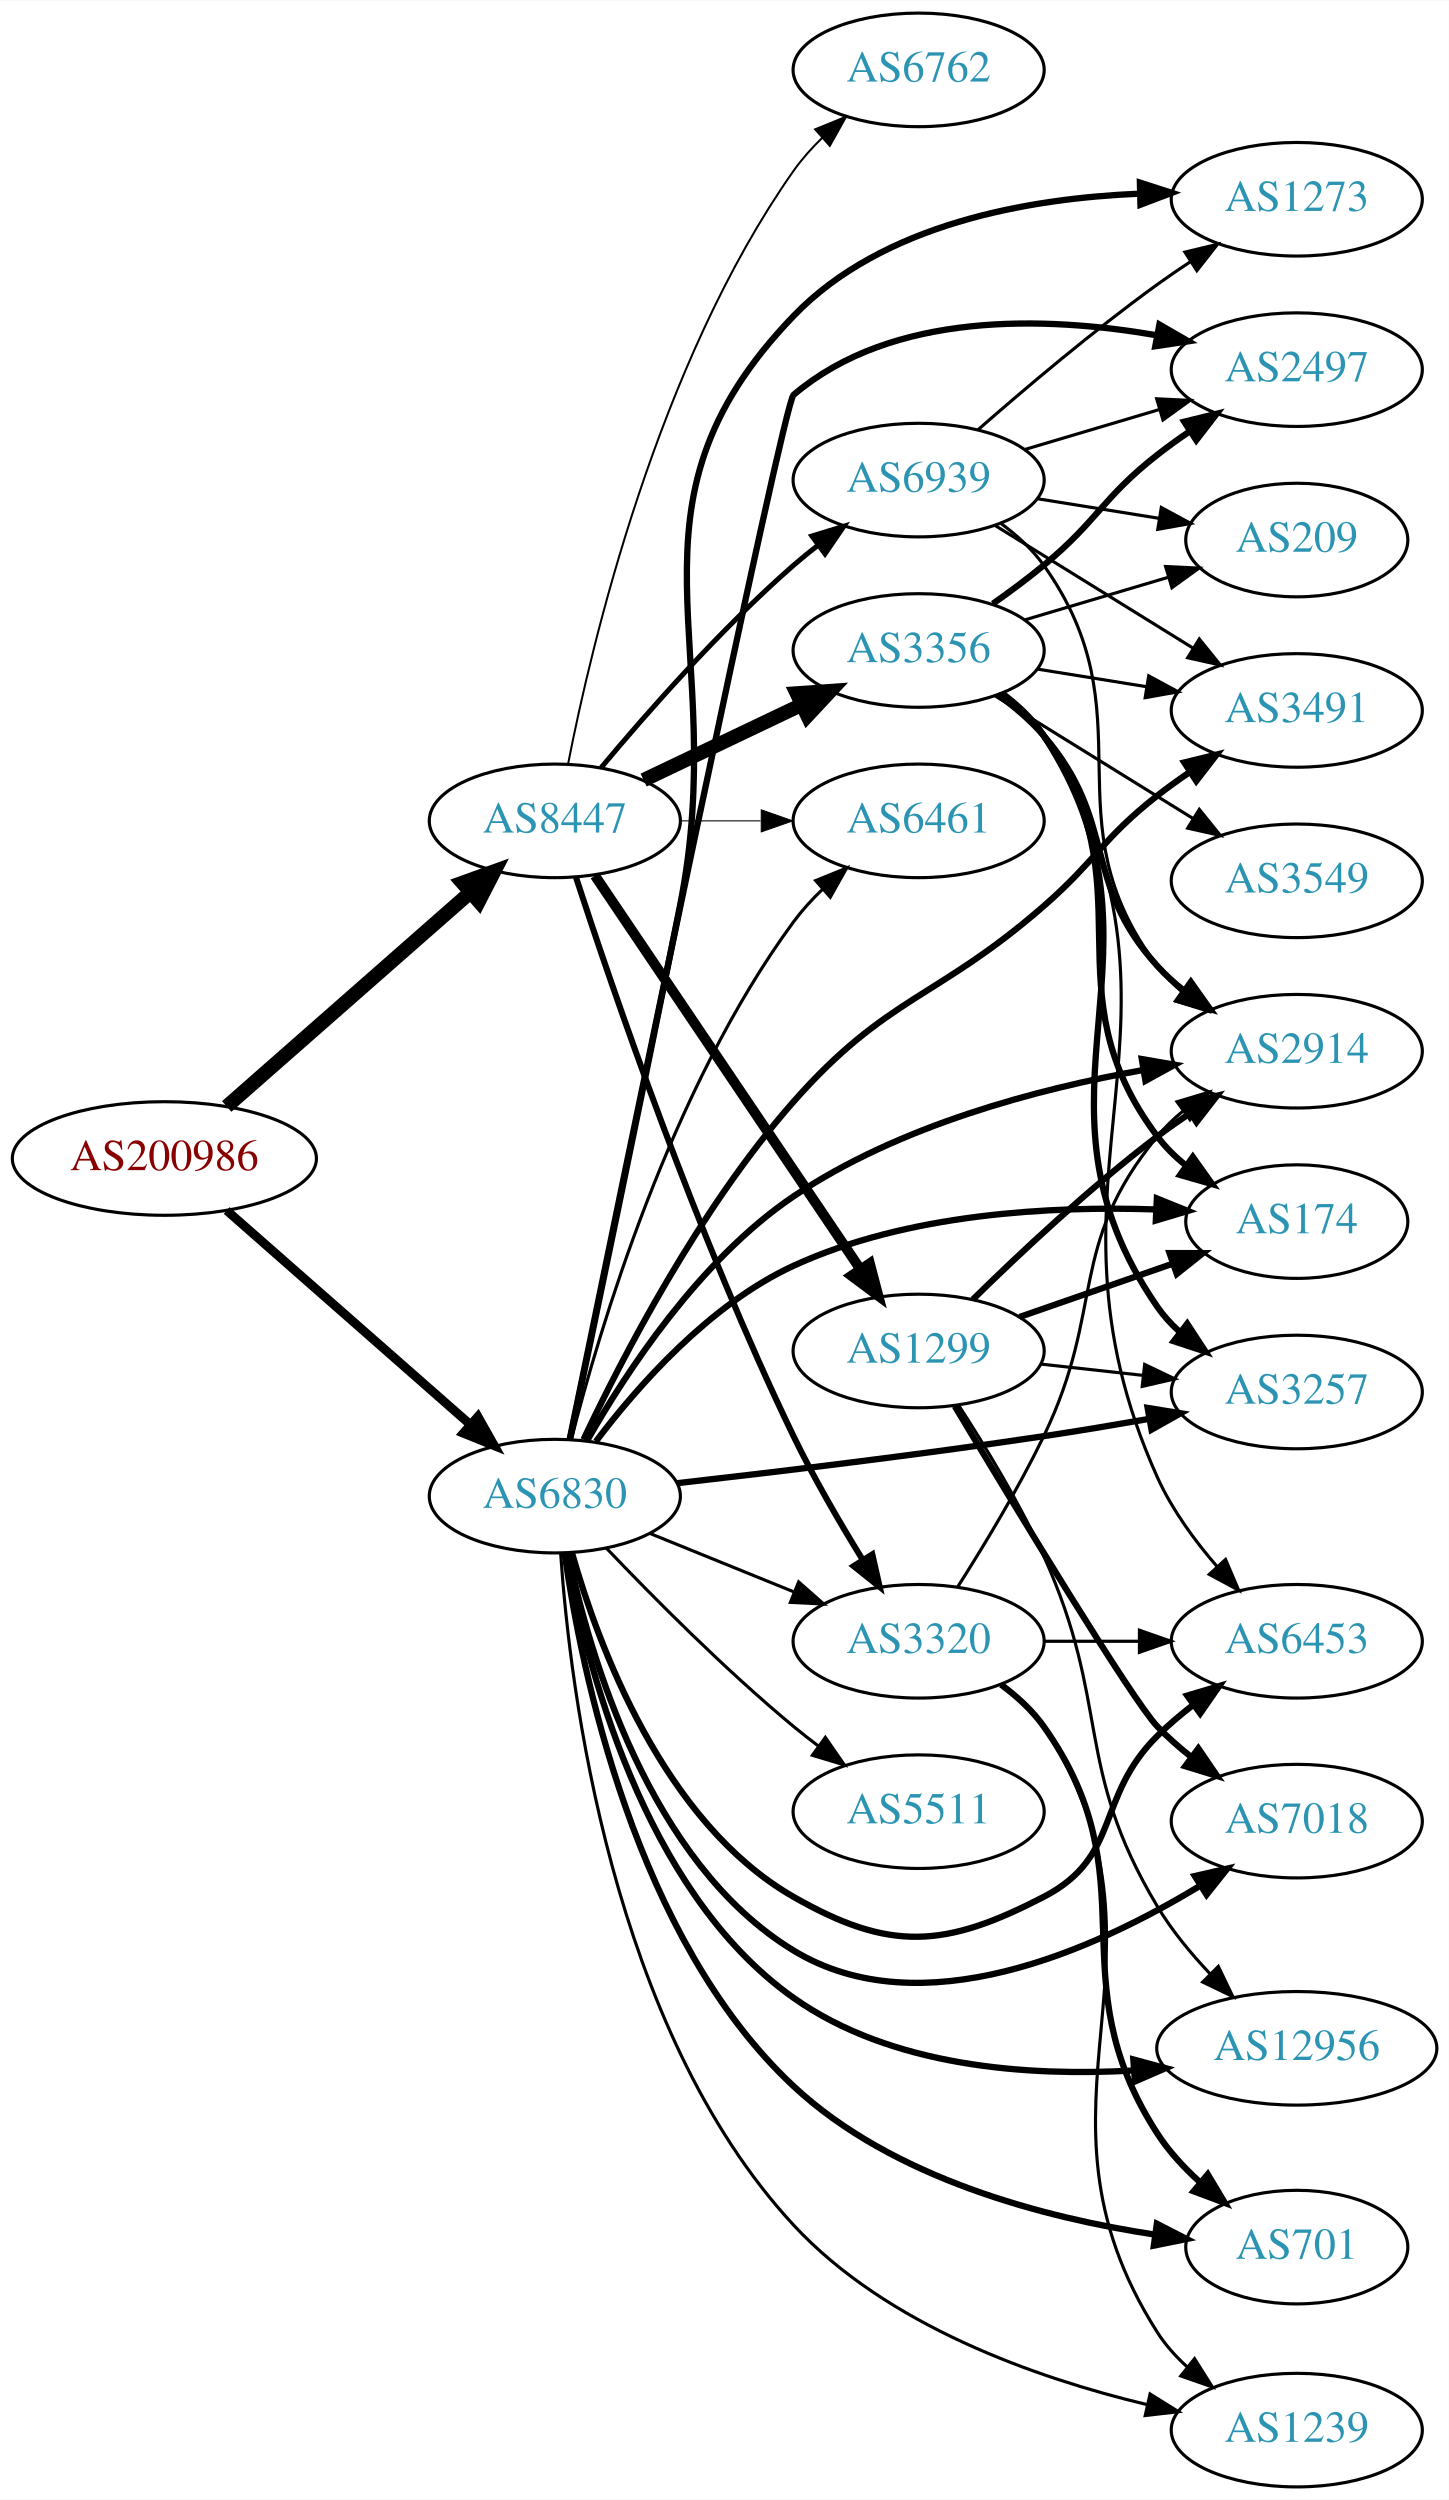
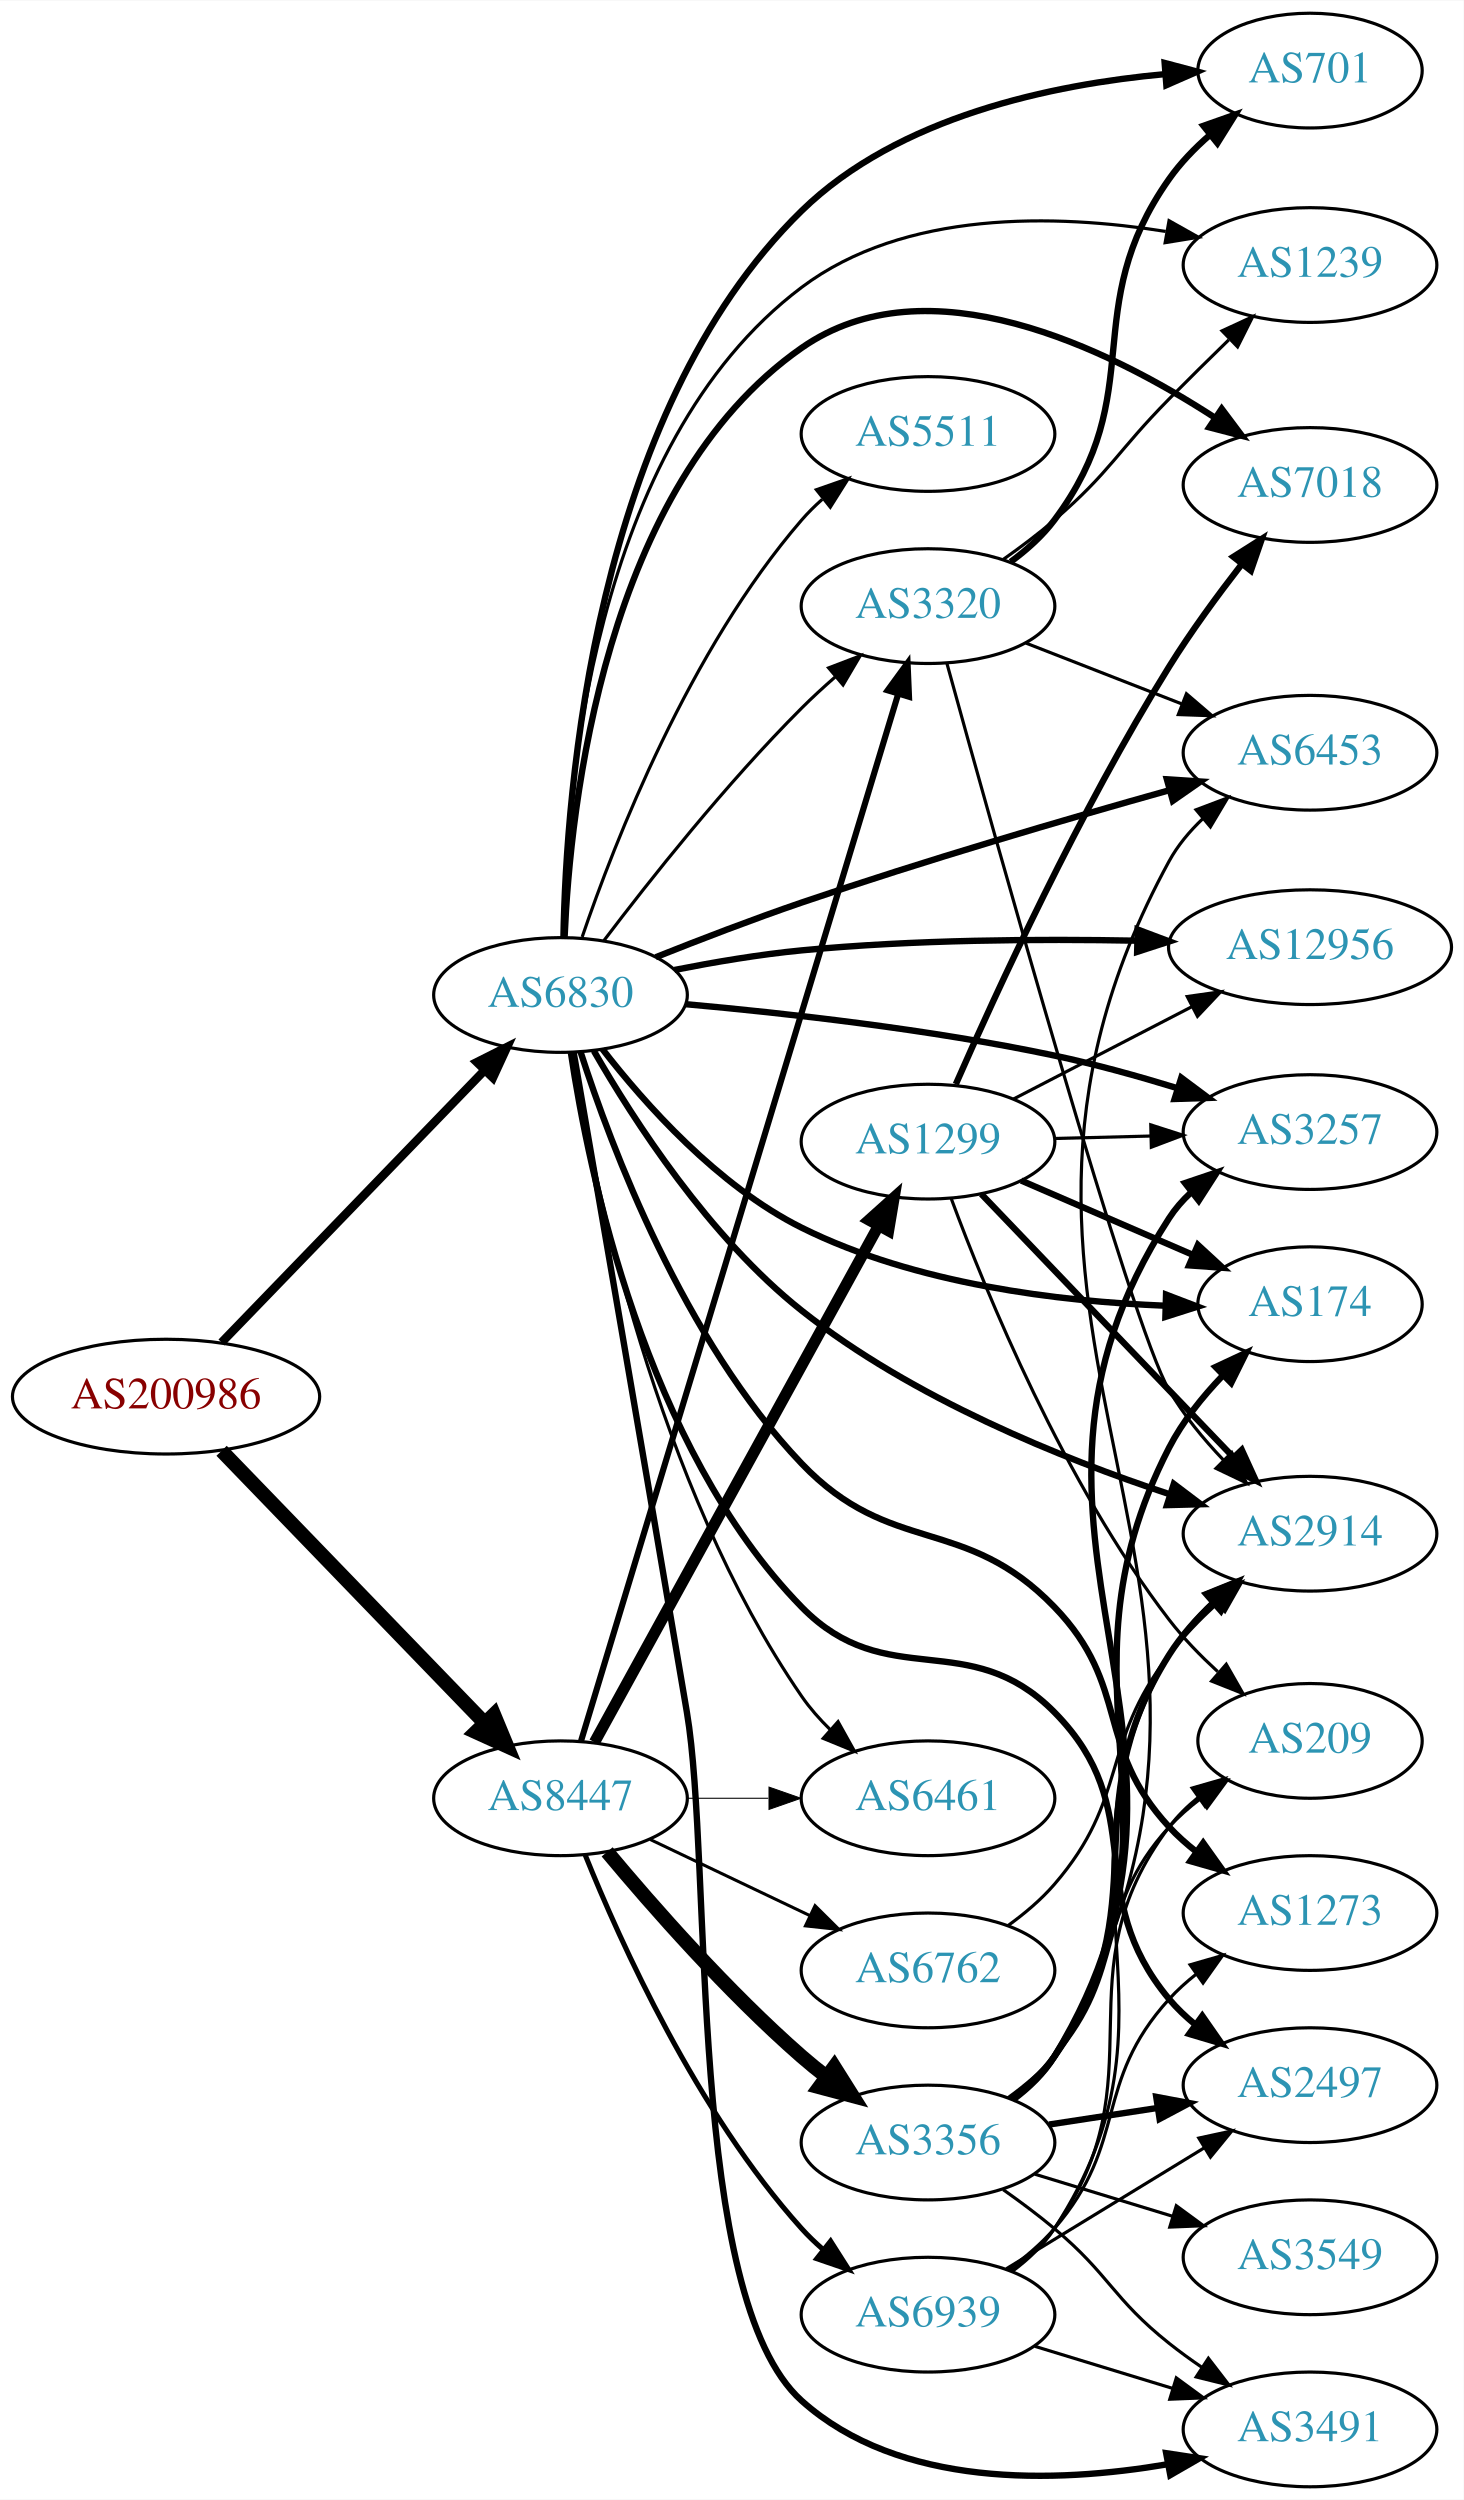
- <svg xmlns="http://www.w3.org/2000/svg" xmlns:xlink="http://www.w3.org/1999/xlink" width="459pt" height="792pt" viewBox="0.00 0.00 459.17 792.00">
-   <g id="graph0" class="graph" transform="scale(1 1) rotate(0) translate(4 788)">
-     <polygon fill="white" stroke="none" points="-4,4 -4,-788 455.17,-788 455.17,4 -4,4" />
+ <svg xmlns="http://www.w3.org/2000/svg" xmlns:xlink="http://www.w3.org/1999/xlink" width="459pt" height="784pt" viewBox="0.00 0.00 459.17 784.00">
+   <g id="graph0" class="graph" transform="scale(1 1) rotate(0) translate(4 780)">
+     <polygon fill="white" stroke="none" points="-4,4 -4,-780 455.17,-780 455.17,4 -4,4" />
    <g id="node1" class="node">
      <g id="a_node1">
        <a xlink:href="/asn/200986" xlink:title="AS200986 ~ D Swarovski Tourism Service GmbH [AT]">
-           <ellipse fill="#ffffff" stroke="black" cx="48.096" cy="-421" rx="48.192" ry="18" />
-           <text text-anchor="middle" x="48.096" y="-417.3" font-family="Times,serif" font-size="14.00" fill="#880000">AS200986</text>
+           <ellipse fill="#ffffff" stroke="black" cx="48.096" cy="-342" rx="48.192" ry="18" />
+           <text text-anchor="middle" x="48.096" y="-338.3" font-family="Times,serif" font-size="14.00" fill="#880000">AS200986</text>
        </a>
      </g>
    </g>
    <g id="node2" class="node">
      <g id="a_node2">
        <a xlink:href="/asn/6830" xlink:title="AS6830 ~ LGI-UPC [AT]">
-           <ellipse fill="#ffffff" stroke="black" cx="171.838" cy="-314" rx="39.794" ry="18" />
-           <text text-anchor="middle" x="171.838" y="-310.3" font-family="Times,serif" font-size="14.00" fill="#2c94b3">AS6830</text>
+           <ellipse fill="#ffffff" stroke="black" cx="171.838" cy="-468" rx="39.794" ry="18" />
+           <text text-anchor="middle" x="171.838" y="-464.3" font-family="Times,serif" font-size="14.00" fill="#2c94b3">AS6830</text>
        </a>
      </g>
    </g>
    <g id="edge1" class="edge">
-       <path fill="none" stroke="black" stroke-width="2.842" d="M67.851,-404.516C88.495,-386.372 121.814,-357.087 144.941,-336.761" />
-       <polygon fill="black" stroke="black" stroke-width="2.842" points="147.458,-339.209 152.658,-329.978 142.836,-333.951 147.458,-339.209" />
+       <path fill="none" stroke="black" stroke-width="2.7" d="M65.514,-358.993C86.807,-381.03 124.054,-419.58 148.069,-444.435" />
+       <polygon fill="black" stroke="black" stroke-width="2.7" points="145.599,-446.915 155.065,-451.675 150.633,-442.051 145.599,-446.915" />
    </g>
    <g id="node3" class="node">
      <g id="a_node3">
        <a xlink:href="/asn/8447" xlink:title="AS8447 ~ A1 Telekom Austria AG [AT]">
-           <ellipse fill="#ffffff" stroke="black" cx="171.838" cy="-528" rx="39.794" ry="18" />
-           <text text-anchor="middle" x="171.838" y="-524.3" font-family="Times,serif" font-size="14.00" fill="#2c94b3">AS8447</text>
+           <ellipse fill="#ffffff" stroke="black" cx="171.838" cy="-216" rx="39.794" ry="18" />
+           <text text-anchor="middle" x="171.838" y="-212.3" font-family="Times,serif" font-size="14.00" fill="#2c94b3">AS8447</text>
        </a>
      </g>
    </g>
    <g id="edge2" class="edge">
-       <path fill="none" stroke="black" stroke-width="4.5" d="M67.851,-437.484C88.495,-455.628 121.814,-484.913 144.941,-505.239" />
-       <polygon fill="black" stroke="black" stroke-width="4.5" points="142.548,-508.378 152.658,-512.022 147.746,-502.462 142.548,-508.378" />
+       <path fill="none" stroke="black" stroke-width="4.5" d="M65.514,-325.007C86.807,-302.97 124.054,-264.42 148.069,-239.565" />
+       <polygon fill="black" stroke="black" stroke-width="4.5" points="150.948,-242.253 155.065,-232.325 145.284,-236.781 150.948,-242.253" />
    </g>
    <g id="node4" class="node">
      <g id="a_node4">
-         <a xlink:href="/asn/7018" xlink:title="AS7018 ~ AT&amp;T Services, Inc. [US]">
-           <ellipse fill="#ffffff" stroke="black" cx="406.973" cy="-211" rx="39.794" ry="18" />
-           <text text-anchor="middle" x="406.973" y="-207.3" font-family="Times,serif" font-size="14.00" fill="#2c94b3">AS7018</text>
+         <a xlink:href="/asn/174" xlink:title="AS174 ~ Cogent Communications [US]">
+           <ellipse fill="#ffffff" stroke="black" cx="406.973" cy="-371" rx="35.194" ry="18" />
+           <text text-anchor="middle" x="406.973" y="-367.3" font-family="Times,serif" font-size="14.00" fill="#2c94b3">AS174</text>
        </a>
      </g>
    </g>
    <g id="edge3" class="edge">
-       <path fill="none" stroke="black" stroke-width="2" d="M175.995,-296.017C182.694,-264 201.648,-197.868 247.484,-170 287.885,-145.437 342.706,-170.112 376.145,-190.404" />
-       <polygon fill="black" stroke="black" stroke-width="2" points="374.653,-193.6 384.98,-195.967 378.383,-187.677 374.653,-193.6" />
+       <path fill="none" stroke="black" stroke-width="2" d="M185.009,-450.998C198.291,-433.85 221.202,-408.096 247.484,-395 283.109,-377.249 328.396,-371.842 361.43,-370.526" />
+       <polygon fill="black" stroke="black" stroke-width="2" points="361.801,-374.017 371.697,-370.232 361.601,-367.019 361.801,-374.017" />
    </g>
    <g id="node5" class="node">
      <g id="a_node5">
-         <a xlink:href="/asn/6461" xlink:title="AS6461 ~ Zayo Bandwidth [US]">
-           <ellipse fill="#ffffff" stroke="black" cx="287.131" cy="-528" rx="39.794" ry="18" />
-           <text text-anchor="middle" x="287.131" y="-524.3" font-family="Times,serif" font-size="14.00" fill="#2c94b3">AS6461</text>
+         <a xlink:href="/asn/12956" xlink:title="AS12956 ~ TELXIUS [ES]">
+           <ellipse fill="#ffffff" stroke="black" cx="406.973" cy="-483" rx="44.393" ry="18" />
+           <text text-anchor="middle" x="406.973" y="-479.3" font-family="Times,serif" font-size="14.00" fill="#2c94b3">AS12956</text>
        </a>
      </g>
    </g>
    <g id="edge4" class="edge">
-       <path fill="none" stroke="black" d="M177.079,-331.995C185.834,-366.423 208.428,-442.905 247.484,-496 250.17,-499.651 253.361,-503.14 256.74,-506.382" />
-       <polygon fill="black" stroke="black" points="254.497,-509.07 264.315,-513.051 259.122,-503.816 254.497,-509.07" />
+       <path fill="none" stroke="black" stroke-width="2" d="M207.591,-475.854C220.098,-478.326 234.36,-480.738 247.484,-482 282.428,-485.36 321.904,-485.619 352.718,-485.034" />
+       <polygon fill="black" stroke="black" stroke-width="2" points="352.898,-488.531 362.816,-484.806 352.74,-481.533 352.898,-488.531" />
    </g>
    <g id="node6" class="node">
      <g id="a_node6">
-         <a xlink:href="/asn/12956" xlink:title="AS12956 ~ TELXIUS [ES]">
-           <ellipse fill="#ffffff" stroke="black" cx="406.973" cy="-139" rx="44.393" ry="18" />
-           <text text-anchor="middle" x="406.973" y="-135.3" font-family="Times,serif" font-size="14.00" fill="#2c94b3">AS12956</text>
+         <a xlink:href="/asn/3491" xlink:title="AS3491 ~ PCCW Global, Inc. [US]">
+           <ellipse fill="#ffffff" stroke="black" cx="406.973" cy="-18" rx="39.794" ry="18" />
+           <text text-anchor="middle" x="406.973" y="-14.3" font-family="Times,serif" font-size="14.00" fill="#2c94b3">AS3491</text>
        </a>
      </g>
    </g>
    <g id="edge5" class="edge">
-       <path fill="none" stroke="black" stroke-width="2" d="M175.449,-296.032C181.418,-262.114 199.455,-189.016 247.484,-155 278.47,-133.055 321.806,-130.046 355.333,-131.975" />
-       <polygon fill="black" stroke="black" stroke-width="2" points="355.169,-135.472 365.399,-132.716 355.683,-128.491 355.169,-135.472" />
+       <path fill="none" stroke="black" stroke-width="2" d="M175.974,-449.923C182.594,-411.726 198.457,-319.986 211.484,-243 219.603,-195.02 211.261,-59.494 247.484,-27 278.106,0.47 326.9,-1.034 362.265,-7.064" />
+       <polygon fill="black" stroke="black" stroke-width="2" points="361.839,-10.545 372.314,-8.958 363.136,-3.666 361.839,-10.545" />
    </g>
    <g id="node7" class="node">
      <g id="a_node7">
-         <a xlink:href="/asn/2497" xlink:title="AS2497 ~ Internet Initiative Japan Inc. [JP]">
-           <ellipse fill="#ffffff" stroke="black" cx="406.973" cy="-671" rx="39.794" ry="18" />
-           <text text-anchor="middle" x="406.973" y="-667.3" font-family="Times,serif" font-size="14.00" fill="#2c94b3">AS2497</text>
+         <a xlink:href="/asn/701" xlink:title="AS701 ~ UUNET [US]">
+           <ellipse fill="#ffffff" stroke="black" cx="406.973" cy="-758" rx="35.194" ry="18" />
+           <text text-anchor="middle" x="406.973" y="-754.3" font-family="Times,serif" font-size="14.00" fill="#2c94b3">AS701</text>
        </a>
      </g>
    </g>
    <g id="edge6" class="edge">
-       <path fill="none" stroke="black" stroke-width="2" d="M176.559,-332.113C191.204,-403.314 244.233,-660.232 247.484,-663 278.798,-689.657 327.477,-687.948 362.625,-681.889" />
-       <polygon fill="black" stroke="black" stroke-width="2" points="363.439,-685.298 372.609,-679.991 362.131,-678.421 363.439,-685.298" />
+       <path fill="none" stroke="black" stroke-width="2" d="M172.757,-486.12C173.577,-531.365 182.182,-650.235 247.484,-714 277.795,-743.598 326.201,-753.668 361.55,-756.903" />
+       <polygon fill="black" stroke="black" stroke-width="2" points="361.369,-760.399 371.607,-757.674 361.903,-753.42 361.369,-760.399" />
    </g>
    <g id="node8" class="node">
      <g id="a_node8">
        <a xlink:href="/asn/1239" xlink:title="AS1239 ~ Sprint [US]">
-           <ellipse fill="#ffffff" stroke="black" cx="406.973" cy="-18" rx="39.794" ry="18" />
-           <text text-anchor="middle" x="406.973" y="-14.3" font-family="Times,serif" font-size="14.00" fill="#2c94b3">AS1239</text>
+           <ellipse fill="#ffffff" stroke="black" cx="406.973" cy="-697" rx="39.794" ry="18" />
+           <text text-anchor="middle" x="406.973" y="-693.3" font-family="Times,serif" font-size="14.00" fill="#2c94b3">AS1239</text>
        </a>
      </g>
    </g>
    <g id="edge7" class="edge">
-       <path fill="none" stroke="black" d="M173.679,-295.839C176.603,-253.176 189.636,-145.462 247.484,-83 276.912,-51.225 324.145,-34.568 359.404,-26.11" />
-       <polygon fill="black" stroke="black" points="360.483,-29.454 369.467,-23.838 358.942,-22.626 360.483,-29.454" />
+       <path fill="none" stroke="black" d="M172.632,-486.223C173.241,-529.851 181.537,-640.356 247.484,-690 279.79,-714.319 327.167,-713.047 361.704,-707.538" />
+       <polygon fill="black" stroke="black" points="362.744,-710.908 371.979,-705.716 361.521,-704.016 362.744,-710.908" />
    </g>
    <g id="node9" class="node">
      <g id="a_node9">
-         <a xlink:href="/asn/174" xlink:title="AS174 ~ Cogent Communications [US]">
-           <ellipse fill="#ffffff" stroke="black" cx="406.973" cy="-401" rx="35.194" ry="18" />
-           <text text-anchor="middle" x="406.973" y="-397.3" font-family="Times,serif" font-size="14.00" fill="#2c94b3">AS174</text>
+         <a xlink:href="/asn/1273" xlink:title="AS1273 ~ Vodafone Group PLC [EU]">
+           <ellipse fill="#ffffff" stroke="black" cx="406.973" cy="-180" rx="39.794" ry="18" />
+           <text text-anchor="middle" x="406.973" y="-176.3" font-family="Times,serif" font-size="14.00" fill="#2c94b3">AS1273</text>
        </a>
      </g>
    </g>
    <g id="edge8" class="edge">
-       <path fill="none" stroke="black" stroke-width="2" d="M184.85,-331.335C198.001,-348.754 220.807,-374.727 247.484,-387 283.601,-403.615 329.202,-405.973 362.207,-404.853" />
-       <polygon fill="black" stroke="black" stroke-width="2" points="362.625,-408.338 372.453,-404.381 362.302,-401.345 362.625,-408.338" />
+       <path fill="none" stroke="black" stroke-width="2" d="M178.128,-450.157C187.73,-420.306 210.524,-359.714 247.484,-321 275.466,-291.691 298.635,-305.154 326.777,-276 350.8,-251.114 339.288,-232.391 362.777,-207 365.33,-204.241 368.225,-201.654 371.28,-199.258" />
+       <polygon fill="black" stroke="black" stroke-width="2" points="373.461,-202.002 379.609,-193.374 369.422,-196.285 373.461,-202.002" />
    </g>
    <g id="node10" class="node">
      <g id="a_node10">
        <a xlink:href="/asn/2914" xlink:title="AS2914 ~ NTT America, Inc. [US]">
-           <ellipse fill="#ffffff" stroke="black" cx="406.973" cy="-455" rx="39.794" ry="18" />
-           <text text-anchor="middle" x="406.973" y="-451.3" font-family="Times,serif" font-size="14.00" fill="#2c94b3">AS2914</text>
+           <ellipse fill="#ffffff" stroke="black" cx="406.973" cy="-299" rx="39.794" ry="18" />
+           <text text-anchor="middle" x="406.973" y="-295.3" font-family="Times,serif" font-size="14.00" fill="#2c94b3">AS2914</text>
        </a>
      </g>
    </g>
    <g id="edge9" class="edge">
-       <path fill="none" stroke="black" stroke-width="2" d="M182.015,-331.454C194.163,-352.872 217.579,-388.819 247.484,-409 280.737,-431.44 325.026,-443.094 358.331,-449.048" />
-       <polygon fill="black" stroke="black" stroke-width="2" points="357.849,-452.516 368.291,-450.718 359.007,-445.612 357.849,-452.516" />
+       <path fill="none" stroke="black" stroke-width="2" d="M182.303,-450.447C194.748,-428.785 218.471,-392.001 247.484,-369 282.132,-341.532 329.243,-322.53 363.082,-311.327" />
+       <polygon fill="black" stroke="black" stroke-width="2" points="364.242,-314.63 372.69,-308.236 362.099,-307.966 364.242,-314.63" />
    </g>
    <g id="node11" class="node">
      <g id="a_node11">
-         <a xlink:href="/asn/1273" xlink:title="AS1273 ~ Vodafone Group PLC [EU]">
-           <ellipse fill="#ffffff" stroke="black" cx="406.973" cy="-725" rx="39.794" ry="18" />
-           <text text-anchor="middle" x="406.973" y="-721.3" font-family="Times,serif" font-size="14.00" fill="#2c94b3">AS1273</text>
+         <a xlink:href="/asn/6461" xlink:title="AS6461 ~ Zayo Bandwidth [US]">
+           <ellipse fill="#ffffff" stroke="black" cx="287.131" cy="-216" rx="39.794" ry="18" />
+           <text text-anchor="middle" x="287.131" y="-212.3" font-family="Times,serif" font-size="14.00" fill="#2c94b3">AS6461</text>
        </a>
      </g>
    </g>
    <g id="edge10" class="edge">
-       <path fill="none" stroke="black" stroke-width="2" d="M176.65,-332.035C183.678,-365.373 199.092,-438.906 211.484,-501 228.05,-584 188.82,-626.992 247.484,-688 275.559,-717.196 321.887,-725.296 357.224,-726.772" />
-       <polygon fill="black" stroke="black" stroke-width="2" points="357.253,-730.274 367.339,-727.029 357.431,-723.276 357.253,-730.274" />
+       <path fill="none" stroke="black" d="M175.521,-449.968C182.104,-410.373 201.956,-314.1 247.484,-248 250.055,-244.267 253.178,-240.73 256.521,-237.463" />
+       <polygon fill="black" stroke="black" points="258.907,-240.026 264.065,-230.771 254.262,-234.789 258.907,-240.026" />
    </g>
    <g id="node12" class="node">
      <g id="a_node12">
        <a xlink:href="/asn/3320" xlink:title="AS3320 ~ DTAG [DE]">
-           <ellipse fill="#ffffff" stroke="black" cx="287.131" cy="-268" rx="39.794" ry="18" />
-           <text text-anchor="middle" x="287.131" y="-264.3" font-family="Times,serif" font-size="14.00" fill="#2c94b3">AS3320</text>
+           <ellipse fill="#ffffff" stroke="black" cx="287.131" cy="-590" rx="39.794" ry="18" />
+           <text text-anchor="middle" x="287.131" y="-586.3" font-family="Times,serif" font-size="14.00" fill="#2c94b3">AS3320</text>
        </a>
      </g>
    </g>
    <g id="edge11" class="edge">
-       <path fill="none" stroke="black" d="M202.014,-302.154C215.889,-296.52 232.667,-289.708 247.576,-283.654" />
-       <polygon fill="black" stroke="black" points="249.105,-286.811 257.054,-279.806 246.472,-280.325 249.105,-286.811" />
+       <path fill="none" stroke="black" d="M185.447,-485.057C199.63,-503.781 223.79,-534.325 247.484,-558 250.762,-561.275 254.346,-564.57 257.967,-567.736" />
+       <polygon fill="black" stroke="black" points="255.955,-570.618 265.85,-574.402 260.474,-565.273 255.955,-570.618" />
    </g>
    <g id="node13" class="node">
      <g id="a_node13">
-         <a xlink:href="/asn/701" xlink:title="AS701 ~ UUNET [US]">
-           <ellipse fill="#ffffff" stroke="black" cx="406.973" cy="-76" rx="35.194" ry="18" />
-           <text text-anchor="middle" x="406.973" y="-72.3" font-family="Times,serif" font-size="14.00" fill="#2c94b3">AS701</text>
+         <a xlink:href="/asn/7018" xlink:title="AS7018 ~ AT&amp;T Services, Inc. [US]">
+           <ellipse fill="#ffffff" stroke="black" cx="406.973" cy="-628" rx="39.794" ry="18" />
+           <text text-anchor="middle" x="406.973" y="-624.3" font-family="Times,serif" font-size="14.00" fill="#2c94b3">AS7018</text>
        </a>
      </g>
    </g>
    <g id="edge12" class="edge">
-       <path fill="none" stroke="black" stroke-width="2" d="M174.925,-295.988C180.167,-258.968 197.28,-173.879 247.484,-127 278.827,-97.734 327.069,-85.26 362.097,-79.945" />
-       <polygon fill="black" stroke="black" stroke-width="2" points="362.628,-83.405 372.056,-78.571 361.671,-76.471 362.628,-83.405" />
+       <path fill="none" stroke="black" stroke-width="2" d="M173.123,-486.103C174.87,-527.299 185.587,-627.811 247.484,-671 286.977,-698.556 343.35,-671.031 377.136,-649.113" />
+       <polygon fill="black" stroke="black" stroke-width="2" points="379.272,-651.894 385.624,-643.414 375.371,-646.082 379.272,-651.894" />
    </g>
    <g id="node14" class="node">
      <g id="a_node14">
-         <a xlink:href="/asn/6453" xlink:title="AS6453 ~ TATA COMMUNICATIONS (AMERICA) INC [US]">
-           <ellipse fill="#ffffff" stroke="black" cx="406.973" cy="-268" rx="39.794" ry="18" />
-           <text text-anchor="middle" x="406.973" y="-264.3" font-family="Times,serif" font-size="14.00" fill="#2c94b3">AS6453</text>
+         <a xlink:href="/asn/3257" xlink:title="AS3257 ~ GTT [DE]">
+           <ellipse fill="#ffffff" stroke="black" cx="406.973" cy="-425" rx="39.794" ry="18" />
+           <text text-anchor="middle" x="406.973" y="-421.3" font-family="Times,serif" font-size="14.00" fill="#2c94b3">AS3257</text>
        </a>
      </g>
    </g>
    <g id="edge13" class="edge">
-       <path fill="none" stroke="black" stroke-width="2" d="M177.268,-296.005C185.499,-266.962 206.196,-210.625 247.484,-187 278.073,-169.498 295.487,-170.787 326.777,-187 351.412,-199.764 343.084,-218.456 362.777,-238 366.241,-241.437 370.14,-244.746 374.143,-247.831" />
-       <polygon fill="black" stroke="black" stroke-width="2" points="372.248,-250.78 382.398,-253.818 376.358,-245.114 372.248,-250.78" />
+       <path fill="none" stroke="black" stroke-width="2" d="M211.096,-465.114C242.428,-462.312 287.787,-457.251 326.777,-449 339.532,-446.301 353.195,-442.5 365.52,-438.717" />
+       <polygon fill="black" stroke="black" stroke-width="2" points="366.587,-442.051 375.074,-435.709 364.485,-435.374 366.587,-442.051" />
    </g>
    <g id="node15" class="node">
      <g id="a_node15">
-         <a xlink:href="/asn/3257" xlink:title="AS3257 ~ GTT [DE]">
-           <ellipse fill="#ffffff" stroke="black" cx="406.973" cy="-347" rx="39.794" ry="18" />
-           <text text-anchor="middle" x="406.973" y="-343.3" font-family="Times,serif" font-size="14.00" fill="#2c94b3">AS3257</text>
+         <a xlink:href="/asn/6453" xlink:title="AS6453 ~ TATA COMMUNICATIONS (AMERICA) INC [US]">
+           <ellipse fill="#ffffff" stroke="black" cx="406.973" cy="-544" rx="39.794" ry="18" />
+           <text text-anchor="middle" x="406.973" y="-540.3" font-family="Times,serif" font-size="14.00" fill="#2c94b3">AS6453</text>
        </a>
      </g>
    </g>
    <g id="edge14" class="edge">
-       <path fill="none" stroke="black" stroke-width="2" d="M210.555,-318.099C241.766,-321.625 287.231,-327.068 326.777,-333 337.555,-334.617 349.123,-336.549 359.997,-338.454" />
-       <polygon fill="black" stroke="black" stroke-width="2" points="359.704,-341.957 370.162,-340.261 360.929,-335.065 359.704,-341.957" />
+       <path fill="none" stroke="black" stroke-width="2" d="M201.702,-479.852C215.467,-485.339 232.224,-491.783 247.484,-497 286.079,-510.195 330.668,-523.224 362.7,-532.206" />
+       <polygon fill="black" stroke="black" stroke-width="2" points="362.063,-535.662 372.635,-534.975 363.942,-528.918 362.063,-535.662" />
    </g>
    <g id="node16" class="node">
      <g id="a_node16">
-         <a xlink:href="/asn/3491" xlink:title="AS3491 ~ PCCW Global, Inc. [US]">
-           <ellipse fill="#ffffff" stroke="black" cx="406.973" cy="-563" rx="39.794" ry="18" />
-           <text text-anchor="middle" x="406.973" y="-559.3" font-family="Times,serif" font-size="14.00" fill="#2c94b3">AS3491</text>
+         <a xlink:href="/asn/2497" xlink:title="AS2497 ~ Internet Initiative Japan Inc. [JP]">
+           <ellipse fill="#ffffff" stroke="black" cx="406.973" cy="-126" rx="39.794" ry="18" />
+           <text text-anchor="middle" x="406.973" y="-122.3" font-family="Times,serif" font-size="14.00" fill="#2c94b3">AS2497</text>
        </a>
      </g>
    </g>
    <g id="edge15" class="edge">
-       <path fill="none" stroke="black" stroke-width="2" d="M180.913,-331.913C192.986,-357.474 217.557,-405.067 247.484,-439 277.075,-472.551 293.07,-471.588 326.777,-501 343.591,-515.672 345.217,-522.231 362.777,-536 366.066,-538.578 369.612,-541.125 373.208,-543.563" />
-       <polygon fill="black" stroke="black" stroke-width="2" points="371.304,-546.5 381.594,-549.021 375.122,-540.633 371.304,-546.5" />
+       <path fill="none" stroke="black" stroke-width="2" d="M175.103,-449.853C180.679,-412.492 198.381,-326.275 247.484,-276 274.156,-248.692 299.974,-270.178 326.777,-243 357.029,-212.326 335.145,-186.052 362.777,-153 365.188,-150.116 367.989,-147.446 370.984,-144.998" />
+       <polygon fill="black" stroke="black" stroke-width="2" points="373.174,-147.734 379.231,-139.041 369.075,-142.059 373.174,-147.734" />
    </g>
    <g id="node17" class="node">
      <g id="a_node17">
        <a xlink:href="/asn/5511" xlink:title="AS5511 ~ Orange S.A. [FR]">
-           <ellipse fill="#ffffff" stroke="black" cx="287.131" cy="-214" rx="39.794" ry="18" />
-           <text text-anchor="middle" x="287.131" y="-210.3" font-family="Times,serif" font-size="14.00" fill="#2c94b3">AS5511</text>
+           <ellipse fill="#ffffff" stroke="black" cx="287.131" cy="-644" rx="39.794" ry="18" />
+           <text text-anchor="middle" x="287.131" y="-640.3" font-family="Times,serif" font-size="14.00" fill="#2c94b3">AS5511</text>
        </a>
      </g>
    </g>
    <g id="edge16" class="edge">
-       <path fill="none" stroke="black" d="M188.143,-297.545C202.756,-282.204 225.712,-259.044 247.484,-241 250.005,-238.911 252.682,-236.816 255.404,-234.767" />
-       <polygon fill="black" stroke="black" points="257.564,-237.523 263.596,-228.813 253.449,-231.861 257.564,-237.523" />
+       <path fill="none" stroke="black" d="M178.636,-486.196C188.835,-516.077 212.296,-576.284 247.484,-617 249.441,-619.264 251.627,-621.432 253.937,-623.486" />
+       <polygon fill="black" stroke="black" points="252.113,-626.507 262.116,-629.998 256.473,-621.031 252.113,-626.507" />
+     </g>
+     <g id="edge21" class="edge">
+       <path fill="none" stroke="black" stroke-width="0.321" d="M211.51,-216C219.713,-216 228.477,-216 237.009,-216" />
+       <polygon fill="black" stroke="black" stroke-width="0.321" points="237.248,-219.5 247.248,-216 237.248,-212.5 237.248,-219.5" />
    </g>
    <g id="edge20" class="edge">
-       <path fill="none" stroke="black" stroke-width="0.321" d="M211.51,-528C219.713,-528 228.477,-528 237.009,-528" />
-       <polygon fill="black" stroke="black" stroke-width="0.321" points="237.248,-531.5 247.248,-528 237.248,-524.5 237.248,-531.5" />
-     </g>
-     <g id="edge21" class="edge">
-       <path fill="none" stroke="black" stroke-width="1.929" d="M178.546,-510.095C189.909,-475.233 216.911,-396.13 247.484,-333 253.896,-319.761 262.099,-305.659 269.296,-293.986" />
-       <polygon fill="black" stroke="black" stroke-width="1.929" points="272.453,-295.539 274.799,-285.207 266.522,-291.821 272.453,-295.539" />
+       <path fill="none" stroke="black" stroke-width="1.929" d="M178.302,-234.039C196.586,-294.397 255.71,-489.575 277.748,-562.327" />
+       <polygon fill="black" stroke="black" stroke-width="1.929" points="274.473,-563.586 280.721,-572.142 281.172,-561.557 274.473,-563.586" />
    </g>
    <g id="node18" class="node">
      <g id="a_node18">
-         <a xlink:href="/asn/1299" xlink:title="AS1299 ~ Telia Carrier [EU]">
-           <ellipse fill="#ffffff" stroke="black" cx="287.131" cy="-360" rx="39.794" ry="18" />
-           <text text-anchor="middle" x="287.131" y="-356.3" font-family="Times,serif" font-size="14.00" fill="#2c94b3">AS1299</text>
+         <a xlink:href="/asn/3356" xlink:title="AS3356 ~ Level 3 Parent, LLC [US]">
+           <ellipse fill="#ffffff" stroke="black" cx="287.131" cy="-108" rx="39.794" ry="18" />
+           <text text-anchor="middle" x="287.131" y="-104.3" font-family="Times,serif" font-size="14.00" fill="#2c94b3">AS3356</text>
        </a>
      </g>
    </g>
    <g id="edge17" class="edge">
-       <path fill="none" stroke="black" stroke-width="3.214" d="M184.536,-510.654C204.464,-481.102 245.108,-420.832 268.497,-386.148" />
-       <polygon fill="black" stroke="black" stroke-width="3.214" points="271.638,-387.751 274.327,-377.504 265.834,-383.838 271.638,-387.751" />
+       <path fill="none" stroke="black" stroke-width="4.5" d="M186.468,-199.183C200.751,-182.071 224.297,-155.255 247.484,-135 249.95,-132.846 252.589,-130.706 255.286,-128.628" />
+       <polygon fill="black" stroke="black" stroke-width="4.5" points="257.718,-131.727 263.44,-122.63 253.052,-125.384 257.718,-131.727" />
    </g>
    <g id="node19" class="node">
      <g id="a_node19">
-         <a xlink:href="/asn/3356" xlink:title="AS3356 ~ Level 3 Parent, LLC [US]">
-           <ellipse fill="#ffffff" stroke="black" cx="287.131" cy="-582" rx="39.794" ry="18" />
-           <text text-anchor="middle" x="287.131" y="-578.3" font-family="Times,serif" font-size="14.00" fill="#2c94b3">AS3356</text>
+         <a xlink:href="/asn/1299" xlink:title="AS1299 ~ Telia Carrier [EU]">
+           <ellipse fill="#ffffff" stroke="black" cx="287.131" cy="-422" rx="39.794" ry="18" />
+           <text text-anchor="middle" x="287.131" y="-418.3" font-family="Times,serif" font-size="14.00" fill="#2c94b3">AS1299</text>
        </a>
      </g>
    </g>
    <g id="edge18" class="edge">
-       <path fill="none" stroke="black" stroke-width="4.5" d="M199.974,-540.934C214.968,-548.081 233.789,-557.052 250.013,-564.785" />
-       <polygon fill="black" stroke="black" stroke-width="4.5" points="248.495,-568.423 259.216,-569.171 251.883,-561.314 248.495,-568.423" />
+       <path fill="none" stroke="black" stroke-width="3.536" d="M182.497,-233.563C202.396,-269.746 248.06,-352.776 271.564,-395.513" />
+       <polygon fill="black" stroke="black" stroke-width="3.536" points="268.61,-397.405 276.496,-404.481 274.744,-394.032 268.61,-397.405" />
    </g>
    <g id="node20" class="node">
      <g id="a_node20">
        <a xlink:href="/asn/6762" xlink:title="AS6762 ~ TELECOM ITALIA SPARKLE S.p.A. [IT]">
-           <ellipse fill="#ffffff" stroke="black" cx="287.131" cy="-766" rx="39.794" ry="18" />
-           <text text-anchor="middle" x="287.131" y="-762.3" font-family="Times,serif" font-size="14.00" fill="#2c94b3">AS6762</text>
+           <ellipse fill="#ffffff" stroke="black" cx="287.131" cy="-162" rx="39.794" ry="18" />
+           <text text-anchor="middle" x="287.131" y="-158.3" font-family="Times,serif" font-size="14.00" fill="#2c94b3">AS6762</text>
        </a>
      </g>
    </g>
    <g id="edge19" class="edge">
-       <path fill="none" stroke="black" stroke-width="0.643" d="M176.031,-546.018C183.396,-583.767 204.345,-672.725 247.484,-734 250.094,-737.706 253.239,-741.228 256.594,-744.486" />
-       <polygon fill="black" stroke="black" stroke-width="0.643" points="254.34,-747.165 264.149,-751.171 258.978,-741.923 254.34,-747.165" />
+       <path fill="none" stroke="black" stroke-width="0.964" d="M199.974,-203.066C214.968,-195.919 233.789,-186.948 250.013,-179.215" />
+       <polygon fill="black" stroke="black" stroke-width="0.964" points="251.695,-182.291 259.216,-174.829 248.683,-175.972 251.695,-182.291" />
    </g>
    <g id="node21" class="node">
      <g id="a_node21">
        <a xlink:href="/asn/6939" xlink:title="AS6939 ~ Hurricane Electric LLC [US]">
-           <ellipse fill="#ffffff" stroke="black" cx="287.131" cy="-636" rx="39.794" ry="18" />
-           <text text-anchor="middle" x="287.131" y="-632.3" font-family="Times,serif" font-size="14.00" fill="#2c94b3">AS6939</text>
+           <ellipse fill="#ffffff" stroke="black" cx="287.131" cy="-54" rx="39.794" ry="18" />
+           <text text-anchor="middle" x="287.131" y="-50.3" font-family="Times,serif" font-size="14.00" fill="#2c94b3">AS6939</text>
        </a>
      </g>
    </g>
    <g id="edge22" class="edge">
-       <path fill="none" stroke="black" stroke-width="1.607" d="M186.468,-544.817C200.751,-561.929 224.297,-588.745 247.484,-609 249.95,-611.154 252.589,-613.294 255.286,-615.372" />
-       <polygon fill="black" stroke="black" stroke-width="1.607" points="253.311,-618.264 263.44,-621.37 257.459,-612.625 253.311,-618.264" />
+       <path fill="none" stroke="black" stroke-width="1.607" d="M179.586,-198.213C190.637,-170.757 214.69,-117.422 247.484,-81 249.487,-78.776 251.706,-76.637 254.038,-74.603" />
+       <polygon fill="black" stroke="black" stroke-width="1.607" points="256.569,-77.065 262.257,-68.127 252.236,-71.567 256.569,-77.065" />
    </g>
    <g id="edge38" class="edge">
-       <path fill="none" stroke="black" d="M313.578,-254.477C318.628,-250.729 323.404,-246.226 326.777,-241 373.86,-168.055 316.158,-122.242 362.777,-49 365.367,-44.931 368.699,-41.232 372.363,-37.921" />
-       <polygon fill="black" stroke="black" points="374.568,-40.639 380.216,-31.676 370.211,-35.16 374.568,-40.639" />
-     </g>
-     <g id="edge36" class="edge">
-       <path fill="none" stroke="black" d="M299.479,-285.199C307.675,-298.045 318.68,-316.208 326.777,-333 346.389,-373.67 334.134,-393.096 362.777,-428 365.162,-430.906 367.945,-433.59 370.929,-436.048" />
-       <polygon fill="black" stroke="black" points="369.01,-438.98 379.16,-442.017 373.12,-433.313 369.01,-438.98" />
+       <path fill="none" stroke="black" stroke-width="2" d="M313.051,-603.889C318.128,-607.619 323.049,-612.021 326.777,-617 356.853,-657.162 333.859,-682.997 362.777,-724 366.301,-728.996 370.766,-733.621 375.481,-737.748" />
+       <polygon fill="black" stroke="black" stroke-width="2" points="373.538,-740.675 383.529,-744.199 377.916,-735.214 373.538,-740.675" />
    </g>
    <g id="edge37" class="edge">
-       <path fill="none" stroke="black" stroke-width="2" d="M313.247,-254.253C318.313,-250.516 323.181,-246.075 326.777,-241 361.196,-192.436 330.452,-161.982 362.777,-112 366.396,-106.405 371.155,-101.235 376.19,-96.66" />
-       <polygon fill="black" stroke="black" stroke-width="2" points="378.759,-99.076 384.203,-89.987 374.279,-93.697 378.759,-99.076" />
+       <path fill="none" stroke="black" d="M310.78,-604.678C316.182,-608.487 321.817,-612.726 326.777,-617 344.403,-632.184 346.434,-638.443 362.777,-655 368.771,-661.072 375.33,-667.538 381.486,-673.531" />
+       <polygon fill="black" stroke="black" points="379.376,-676.36 388.995,-680.803 384.246,-671.332 379.376,-676.36" />
    </g>
    <g id="edge39" class="edge">
-       <path fill="none" stroke="black" d="M327.044,-268C336.597,-268 346.947,-268 356.909,-268" />
-       <polygon fill="black" stroke="black" points="357.102,-271.5 367.102,-268 357.102,-264.5 357.102,-271.5" />
+       <path fill="none" stroke="black" d="M293.032,-572.131C307.681,-518.989 350.852,-364.364 362.777,-344 367.34,-336.209 373.513,-328.719 379.762,-322.162" />
+       <polygon fill="black" stroke="black" points="382.415,-324.46 387.043,-314.929 377.482,-319.494 382.415,-324.46" />
+     </g>
+     <g id="edge40" class="edge">
+       <path fill="none" stroke="black" d="M317.868,-578.392C332.661,-572.618 350.739,-565.561 366.66,-559.346" />
+       <polygon fill="black" stroke="black" points="368.204,-562.501 376.246,-555.604 365.658,-555.98 368.204,-562.501" />
+     </g>
+     <g id="edge33" class="edge">
+       <path fill="none" stroke="black" stroke-width="2" d="M313.575,-121.525C318.624,-125.273 323.402,-129.775 326.777,-135 373.657,-207.556 323.223,-249.204 362.777,-326 366.983,-334.165 373.143,-341.859 379.501,-348.498" />
+       <polygon fill="black" stroke="black" stroke-width="2" points="377.35,-351.29 386.95,-355.772 382.241,-346.282 377.35,-351.29" />
    </g>
    <g id="edge32" class="edge">
-       <path fill="none" stroke="black" stroke-width="2" d="M298.569,-342.51C317.142,-311.52 354.738,-249.425 362.777,-241 365.984,-237.639 369.623,-234.43 373.394,-231.444" />
-       <polygon fill="black" stroke="black" stroke-width="2" points="375.771,-234.04 381.748,-225.292 371.62,-228.404 375.771,-234.04" />
+       <path fill="none" stroke="black" d="M310.698,-93.226C316.103,-89.42 321.759,-85.206 326.777,-81 344.119,-66.465 345.07,-59.087 362.777,-45 366.047,-42.398 369.582,-39.837 373.172,-37.391" />
+       <polygon fill="black" stroke="black" points="375.088,-40.319 381.551,-31.924 371.263,-34.457 375.088,-40.319" />
    </g>
    <g id="edge35" class="edge">
-       <path fill="none" stroke="black" d="M299.723,-342.915C308.04,-330.126 319.09,-311.984 326.777,-295 348.162,-247.751 336.145,-228.502 362.777,-184 367.334,-176.386 373.399,-169.036 379.54,-162.561" />
-       <polygon fill="black" stroke="black" points="382.105,-164.946 386.698,-155.399 377.153,-159.998 382.105,-164.946" />
+       <path fill="none" stroke="black" stroke-width="2" d="M313.224,-121.763C318.291,-125.499 323.165,-129.936 326.777,-135 360.6,-182.413 331.653,-211.773 362.777,-261 366.507,-266.899 371.419,-272.409 376.59,-277.302" />
+       <polygon fill="black" stroke="black" stroke-width="2" points="374.414,-280.05 384.243,-284.005 379.026,-274.783 374.414,-280.05" />
    </g>
    <g id="edge34" class="edge">
-       <path fill="none" stroke="black" stroke-width="2" d="M319.093,-370.772C334.001,-375.959 352.019,-382.228 367.772,-387.709" />
-       <polygon fill="black" stroke="black" stroke-width="2" points="366.645,-391.023 377.24,-391.003 368.946,-384.411 366.645,-391.023" />
-     </g>
-     <g id="edge31" class="edge">
-       <path fill="none" stroke="black" stroke-width="2" d="M304.279,-376.296C318.916,-390.671 341.405,-411.795 362.777,-428 366.107,-430.525 369.679,-433.037 373.291,-435.456" />
-       <polygon fill="black" stroke="black" stroke-width="2" points="371.397,-438.399 381.694,-440.892 375.199,-432.522 371.397,-438.399" />
-     </g>
-     <g id="edge33" class="edge">
-       <path fill="none" stroke="black" d="M325.741,-355.851C336.052,-354.713 347.369,-353.465 358.17,-352.274" />
-       <polygon fill="black" stroke="black" points="358.761,-355.73 368.316,-351.154 357.993,-348.772 358.761,-355.73" />
-     </g>
-     <g id="edge28" class="edge">
-       <path fill="none" stroke="black" stroke-width="2" d="M310.657,-596.824C316.063,-600.629 321.73,-604.829 326.777,-609 343.98,-623.214 345.217,-630.231 362.777,-644 366.066,-646.578 369.612,-649.125 373.208,-651.563" />
-       <polygon fill="black" stroke="black" stroke-width="2" points="371.304,-654.5 381.594,-657.021 375.122,-648.633 371.304,-654.5" />
+       <path fill="none" stroke="black" stroke-width="2" d="M313.771,-121.402C318.81,-125.156 323.534,-129.692 326.777,-135 388.294,-235.672 298.706,-298.935 362.777,-398 364.651,-400.896 366.955,-403.536 369.517,-405.932" />
+       <polygon fill="black" stroke="black" stroke-width="2" points="367.76,-409.001 377.797,-412.393 372.067,-403.482 367.76,-409.001" />
+     </g>
+     <g id="edge30" class="edge">
+       <path fill="none" stroke="black" d="M313.931,-121.306C318.962,-125.066 323.642,-129.628 326.777,-135 411.181,-279.602 282.53,-363.051 362.777,-510 365.465,-514.921 369.194,-519.374 373.344,-523.315" />
+       <polygon fill="black" stroke="black" points="371.225,-526.105 381.138,-529.845 375.721,-520.74 371.225,-526.105" />
    </g>
    <g id="edge29" class="edge">
-       <path fill="none" stroke="black" stroke-width="2" d="M313.231,-568.242C318.299,-564.506 323.17,-560.068 326.777,-555 360.799,-507.203 327.544,-474.911 362.777,-428 365.347,-424.579 368.487,-421.487 371.892,-418.722" />
-       <polygon fill="black" stroke="black" stroke-width="2" points="374.03,-421.496 380.169,-412.861 369.985,-415.783 374.03,-421.496" />
-     </g>
-     <g id="edge27" class="edge">
-       <path fill="none" stroke="black" stroke-width="2" d="M312.168,-568.017C317.406,-564.242 322.618,-559.843 326.777,-555 350.346,-527.556 338.515,-508.832 362.777,-482 365.298,-479.212 368.173,-476.606 371.214,-474.198" />
-       <polygon fill="black" stroke="black" stroke-width="2" points="373.397,-476.94 379.525,-468.297 369.345,-471.232 373.397,-476.94" />
-     </g>
-     <g id="edge24" class="edge">
-       <path fill="none" stroke="black" d="M313.708,-568.56C318.751,-564.807 323.492,-560.282 326.777,-555 382.59,-465.281 319.442,-416.368 362.777,-320 367.373,-309.78 374.55,-299.949 381.743,-291.64" />
-       <polygon fill="black" stroke="black" points="384.401,-293.92 388.561,-284.176 379.233,-289.199 384.401,-293.92" />
-     </g>
-     <g id="edge23" class="edge">
-       <path fill="none" stroke="black" stroke-width="2" d="M313.536,-568.45C318.587,-564.703 323.375,-560.208 326.777,-555 371.634,-486.333 316.178,-441.497 362.777,-374 364.737,-371.162 367.102,-368.561 369.703,-366.193" />
-       <polygon fill="black" stroke="black" stroke-width="2" points="372.255,-368.645 378.048,-359.774 367.988,-363.097 372.255,-368.645" />
-     </g>
-     <g id="edge25" class="edge">
-       <path fill="none" stroke="black" d="M324.771,-576.092C335.745,-574.323 347.928,-572.359 359.449,-570.501" />
-       <polygon fill="black" stroke="black" points="360.041,-573.951 369.356,-568.904 358.926,-567.04 360.041,-573.951" />
+       <path fill="none" stroke="black" stroke-width="2" d="M325.094,-113.646C335.843,-115.288 347.73,-117.104 359.007,-118.826" />
+       <polygon fill="black" stroke="black" stroke-width="2" points="358.728,-122.324 369.142,-120.374 359.785,-115.404 358.728,-122.324" />
    </g>
    <g id="node22" class="node">
      <g id="a_node22">
-         <a xlink:href="/asn/3549" xlink:title="AS3549 ~ Level 3 Parent, LLC [US]">
-           <ellipse fill="#ffffff" stroke="black" cx="406.973" cy="-509" rx="39.794" ry="18" />
-           <text text-anchor="middle" x="406.973" y="-505.3" font-family="Times,serif" font-size="14.00" fill="#2c94b3">AS3549</text>
-         </a>
-       </g>
-     </g>
-     <g id="edge26" class="edge">
-       <path fill="none" stroke="black" d="M311.413,-567.578C329.328,-556.479 354.285,-541.019 374.062,-528.768" />
-       <polygon fill="black" stroke="black" points="376.082,-531.634 382.74,-523.392 372.396,-525.683 376.082,-531.634" />
+         <a xlink:href="/asn/209" xlink:title="AS209 ~ CenturyLink Communications, LLC [US]">
+           <ellipse fill="#ffffff" stroke="black" cx="406.973" cy="-234" rx="35.194" ry="18" />
+           <text text-anchor="middle" x="406.973" y="-230.3" font-family="Times,serif" font-size="14.00" fill="#2c94b3">AS209</text>
+         </a>
+       </g>
+     </g>
+     <g id="edge36" class="edge">
+       <path fill="none" stroke="black" d="M312.149,-122C317.387,-125.774 322.605,-130.168 326.777,-135 350.161,-162.078 338.709,-180.529 362.777,-207 365.655,-210.165 368.988,-213.099 372.501,-215.774" />
+       <polygon fill="black" stroke="black" points="370.671,-218.763 380.896,-221.538 374.633,-212.992 370.671,-218.763" />
    </g>
    <g id="node23" class="node">
      <g id="a_node23">
-         <a xlink:href="/asn/209" xlink:title="AS209 ~ CenturyLink Communications, LLC [US]">
-           <ellipse fill="#ffffff" stroke="black" cx="406.973" cy="-617" rx="35.194" ry="18" />
-           <text text-anchor="middle" x="406.973" y="-613.3" font-family="Times,serif" font-size="14.00" fill="#2c94b3">AS209</text>
-         </a>
-       </g>
-     </g>
-     <g id="edge30" class="edge">
-       <path fill="none" stroke="black" d="M320.644,-591.657C334.703,-595.832 351.292,-600.759 366.087,-605.154" />
-       <polygon fill="black" stroke="black" points="365.408,-608.603 375.99,-608.095 367.401,-601.892 365.408,-608.603" />
+         <a xlink:href="/asn/3549" xlink:title="AS3549 ~ Level 3 Parent, LLC [US]">
+           <ellipse fill="#ffffff" stroke="black" cx="406.973" cy="-72" rx="39.794" ry="18" />
+           <text text-anchor="middle" x="406.973" y="-68.3" font-family="Times,serif" font-size="14.00" fill="#2c94b3">AS3549</text>
+         </a>
+       </g>
+     </g>
+     <g id="edge31" class="edge">
+       <path fill="none" stroke="black" d="M320.644,-98.067C334.039,-93.975 349.731,-89.182 363.979,-84.829" />
+       <polygon fill="black" stroke="black" points="365.026,-88.169 373.567,-81.9 362.98,-81.475 365.026,-88.169" />
+     </g>
+     <g id="edge26" class="edge">
+       <path fill="none" stroke="black" stroke-width="2" d="M316.357,-409.784C332.559,-402.773 353.056,-393.902 370.357,-386.414" />
+       <polygon fill="black" stroke="black" stroke-width="2" points="371.805,-389.601 379.593,-382.417 369.025,-383.177 371.805,-389.601" />
+     </g>
+     <g id="edge24" class="edge">
+       <path fill="none" stroke="black" d="M313.992,-435.387C330.377,-443.868 351.806,-454.961 369.858,-464.305" />
+       <polygon fill="black" stroke="black" points="368.455,-467.52 378.945,-469.009 371.673,-461.304 368.455,-467.52" />
+     </g>
+     <g id="edge23" class="edge">
+       <path fill="none" stroke="black" stroke-width="2" d="M303.851,-405.559C318.953,-389.769 342.415,-365.245 362.777,-344 369.24,-337.257 376.252,-329.949 382.708,-323.223" />
+       <polygon fill="black" stroke="black" stroke-width="2" points="385.566,-325.301 389.967,-315.663 380.516,-320.453 385.566,-325.301" />
+     </g>
+     <g id="edge25" class="edge">
+       <path fill="none" stroke="black" stroke-width="2" d="M295.851,-440.001C308.398,-468.599 334.659,-525.796 362.777,-571 369.574,-581.927 377.948,-593.349 385.507,-603.074" />
+       <polygon fill="black" stroke="black" stroke-width="2" points="382.931,-605.458 391.88,-611.128 388.42,-601.114 382.931,-605.458" />
+     </g>
+     <g id="edge27" class="edge">
+       <path fill="none" stroke="black" d="M327.044,-422.991C336.597,-423.234 346.947,-423.497 356.909,-423.751" />
+       <polygon fill="black" stroke="black" points="357.016,-427.255 367.102,-424.01 357.194,-420.257 357.016,-427.255" />
+     </g>
+     <g id="edge28" class="edge">
+       <path fill="none" stroke="black" d="M294.425,-404.108C305.336,-374.639 329.797,-314.889 362.777,-272 367.195,-266.255 372.579,-260.713 378.027,-255.722" />
+       <polygon fill="black" stroke="black" points="380.693,-258.042 385.948,-248.843 376.103,-252.757 380.693,-258.042" />
+     </g>
+     <g id="edge46" class="edge">
+       <path fill="none" stroke="black" d="M312.149,-176C317.387,-179.774 322.605,-184.168 326.777,-189 350.161,-216.078 340.942,-232.659 362.777,-261 367.119,-266.635 372.388,-272.076 377.732,-276.994" />
+       <polygon fill="black" stroke="black" points="375.682,-279.85 385.517,-283.788 380.285,-274.576 375.682,-279.85" />
+     </g>
+     <g id="edge44" class="edge">
+       <path fill="none" stroke="black" d="M320.644,-44.068C334.039,-39.975 349.731,-35.182 363.979,-30.829" />
+       <polygon fill="black" stroke="black" points="365.026,-34.169 373.567,-27.9 362.98,-27.474 365.026,-34.169" />
+     </g>
+     <g id="edge45" class="edge">
+       <path fill="none" stroke="black" d="M312.149,-68C317.387,-71.774 322.605,-76.168 326.777,-81 350.161,-108.078 338.709,-126.529 362.777,-153 365.306,-155.781 368.185,-158.383 371.23,-160.788" />
+       <polygon fill="black" stroke="black" points="369.363,-163.755 379.545,-166.685 373.413,-158.045 369.363,-163.755" />
+     </g>
+     <g id="edge43" class="edge">
+       <path fill="none" stroke="black" d="M313.532,-67.553C318.583,-71.3 323.373,-75.794 326.777,-81 371.432,-149.278 322.003,-190.336 362.777,-261 366.266,-267.045 371.068,-272.621 376.207,-277.534" />
+       <polygon fill="black" stroke="black" points="374.033,-280.283 383.863,-284.235 378.643,-275.015 374.033,-280.283" />
+     </g>
+     <g id="edge41" class="edge">
+       <path fill="none" stroke="black" d="M311.695,-68.397C329.518,-79.287 354.191,-94.362 373.826,-106.358" />
+       <polygon fill="black" stroke="black" points="372.092,-109.401 382.45,-111.628 375.742,-103.427 372.092,-109.401" />
    </g>
    <g id="edge42" class="edge">
-       <path fill="none" stroke="black" d="M320.644,-645.657C333.801,-649.564 349.173,-654.13 363.217,-658.301" />
-       <polygon fill="black" stroke="black" points="362.575,-661.761 373.158,-661.253 364.568,-655.051 362.575,-661.761" />
-     </g>
-     <g id="edge40" class="edge">
-       <path fill="none" stroke="black" d="M313.231,-622.242C318.299,-618.506 323.17,-614.068 326.777,-609 360.799,-561.203 327.544,-528.911 362.777,-482 365.035,-478.995 367.733,-476.243 370.664,-473.744" />
-       <polygon fill="black" stroke="black" points="372.858,-476.474 378.821,-467.716 368.698,-470.844 372.858,-476.474" />
-     </g>
-     <g id="edge41" class="edge">
-       <path fill="none" stroke="black" d="M305.988,-651.995C320.779,-664.954 342.57,-683.394 362.777,-698 366.164,-700.448 369.772,-702.912 373.404,-705.303" />
-       <polygon fill="black" stroke="black" points="371.524,-708.255 381.831,-710.707 375.303,-702.362 371.524,-708.255" />
-     </g>
-     <g id="edge43" class="edge">
-       <path fill="none" stroke="black" d="M311.413,-621.578C329.328,-610.479 354.285,-595.019 374.062,-582.768" />
-       <polygon fill="black" stroke="black" points="376.082,-585.634 382.74,-577.392 372.396,-579.683 376.082,-585.634" />
-     </g>
-     <g id="edge44" class="edge">
-       <path fill="none" stroke="black" d="M324.771,-630.092C337.033,-628.115 350.805,-625.895 363.475,-623.852" />
-       <polygon fill="black" stroke="black" points="364.035,-627.307 373.351,-622.26 362.921,-620.396 364.035,-627.307" />
+       <path fill="none" stroke="black" d="M313.224,-67.763C318.291,-71.499 323.165,-75.936 326.777,-81 360.6,-128.413 327.752,-160.468 362.777,-207 365.35,-210.418 368.493,-213.509 371.899,-216.273" />
+       <polygon fill="black" stroke="black" points="369.993,-219.212 380.178,-222.133 374.037,-213.499 369.993,-219.212" />
    </g>
  </g>
</svg>
